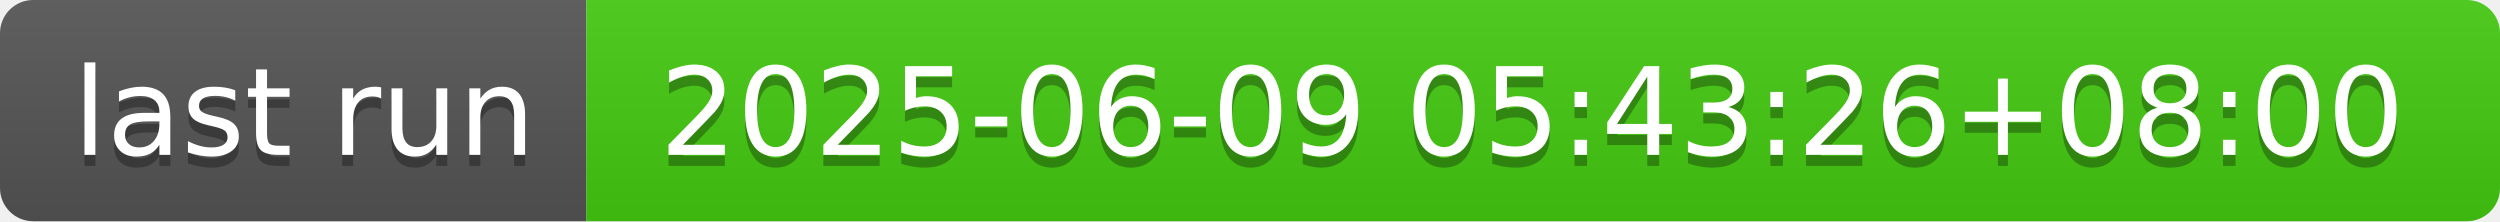
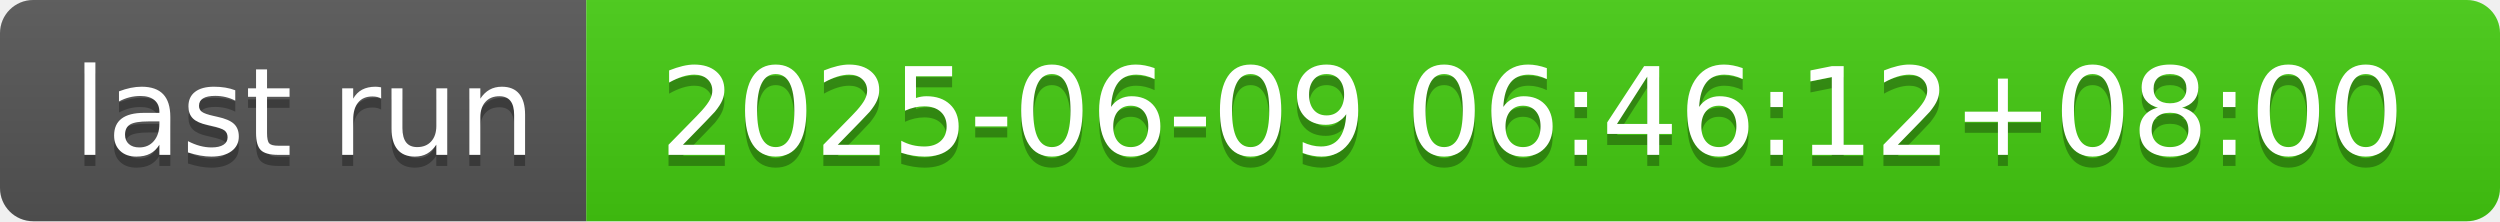
- <svg xmlns="http://www.w3.org/2000/svg" width="226" height="20" role="img" aria-label="last run: 2025-06-09 05:43:26+08:00">
+ <svg xmlns="http://www.w3.org/2000/svg" width="226" height="20" role="img" aria-label="last run: 2025-06-09 06:46:12+08:00">
  <linearGradient id="s" x2="0" y2="100%">
    <stop offset="0" stop-color="#bbb" stop-opacity=".1" />
    <stop offset="1" stop-opacity=".1" />
  </linearGradient>
  <clipPath id="r">
    <rect width="226" height="20" rx="3" fill="#fff" />
  </clipPath>
  <g clip-path="url(#r)">
    <rect width="53" height="20" fill="#555" />
    <rect x="53" width="173" height="20" fill="#4c1" />
    <rect width="226" height="20" fill="url(#s)" />
  </g>
  <g fill="#fff" text-anchor="middle" font-family="Verdana,Geneva,DejaVu Sans,sans-serif" text-rendering="geometricPrecision" font-size="110">
    <text aria-hidden="true" x="275" y="150" fill="#010101" fill-opacity=".3" transform="scale(.1)" textLength="430">last run</text>
    <text x="275" y="140" transform="scale(.1)" fill="#fff" textLength="430">last run</text>
-     <text aria-hidden="true" x="1385" y="150" fill="#010101" fill-opacity=".3" transform="scale(.1)" textLength="1630">2025-06-09 05:43:26+08:00</text>
-     <text x="1385" y="140" transform="scale(.1)" fill="#fff" textLength="1630">2025-06-09 05:43:26+08:00</text>
+     <text aria-hidden="true" x="1385" y="150" fill="#010101" fill-opacity=".3" transform="scale(.1)" textLength="1630">2025-06-09 06:46:12+08:00</text>
+     <text x="1385" y="140" transform="scale(.1)" fill="#fff" textLength="1630">2025-06-09 06:46:12+08:00</text>
  </g>
</svg>
